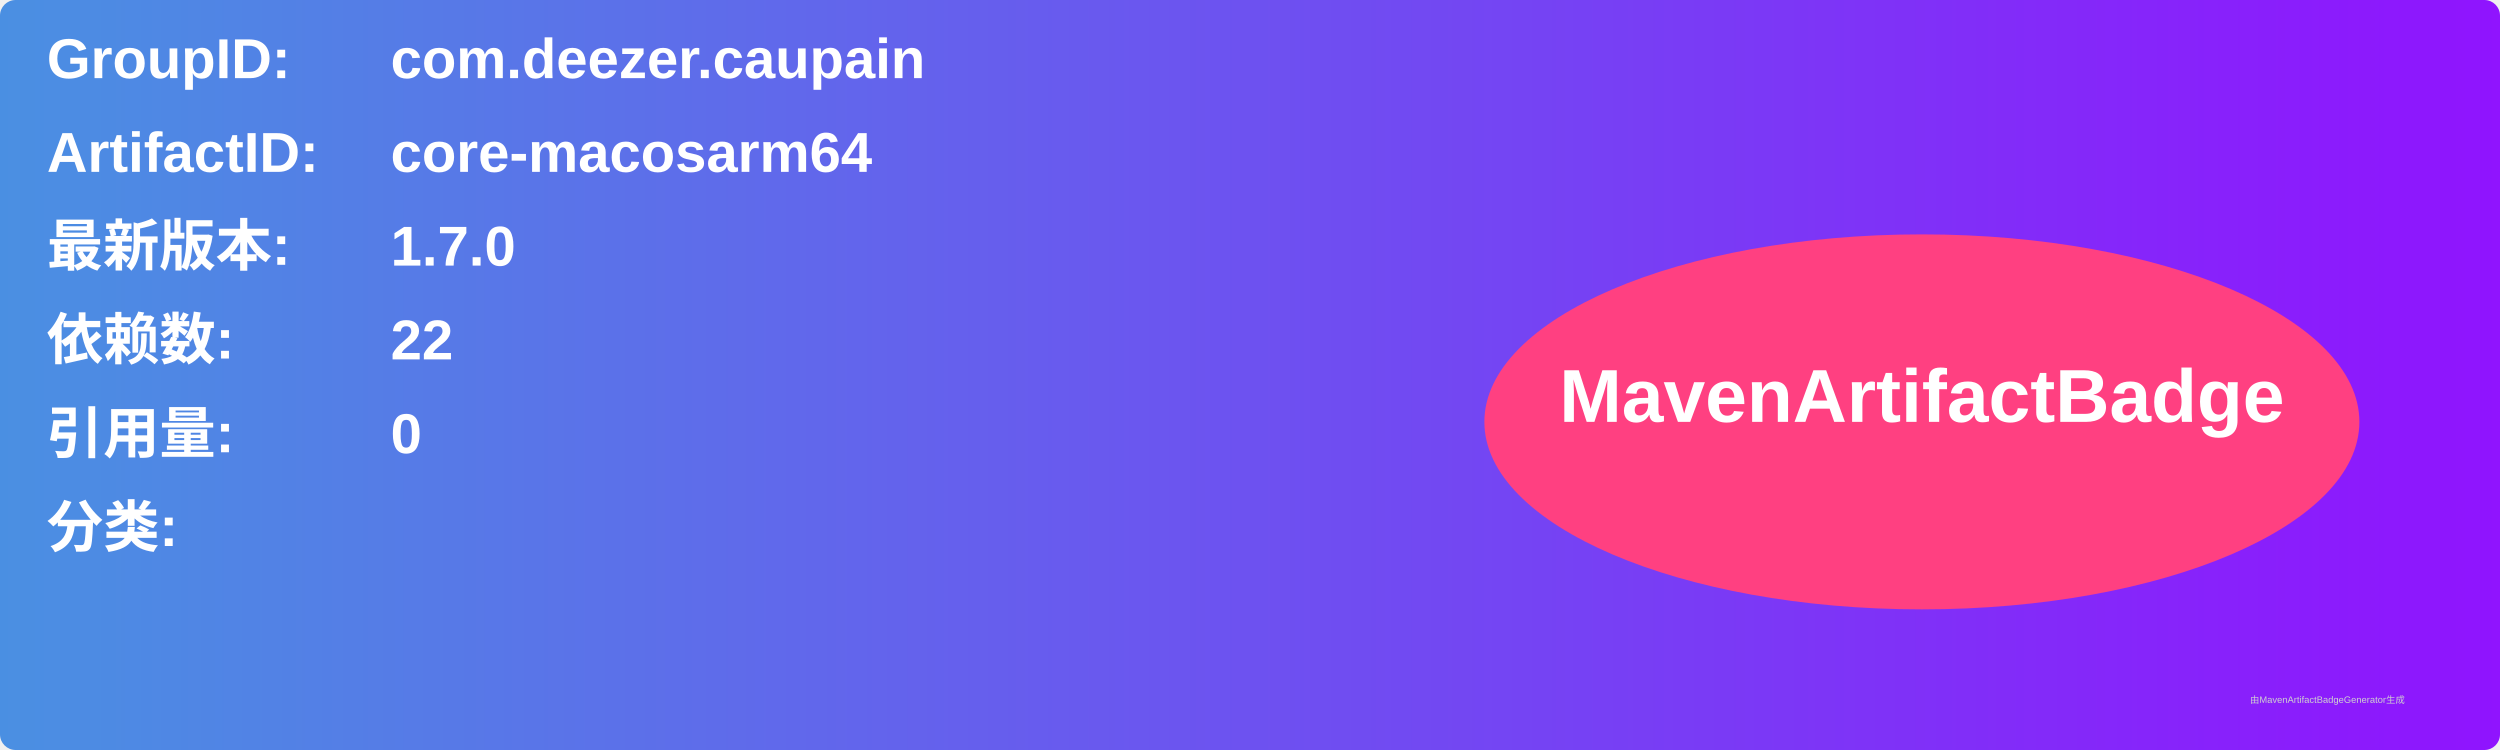
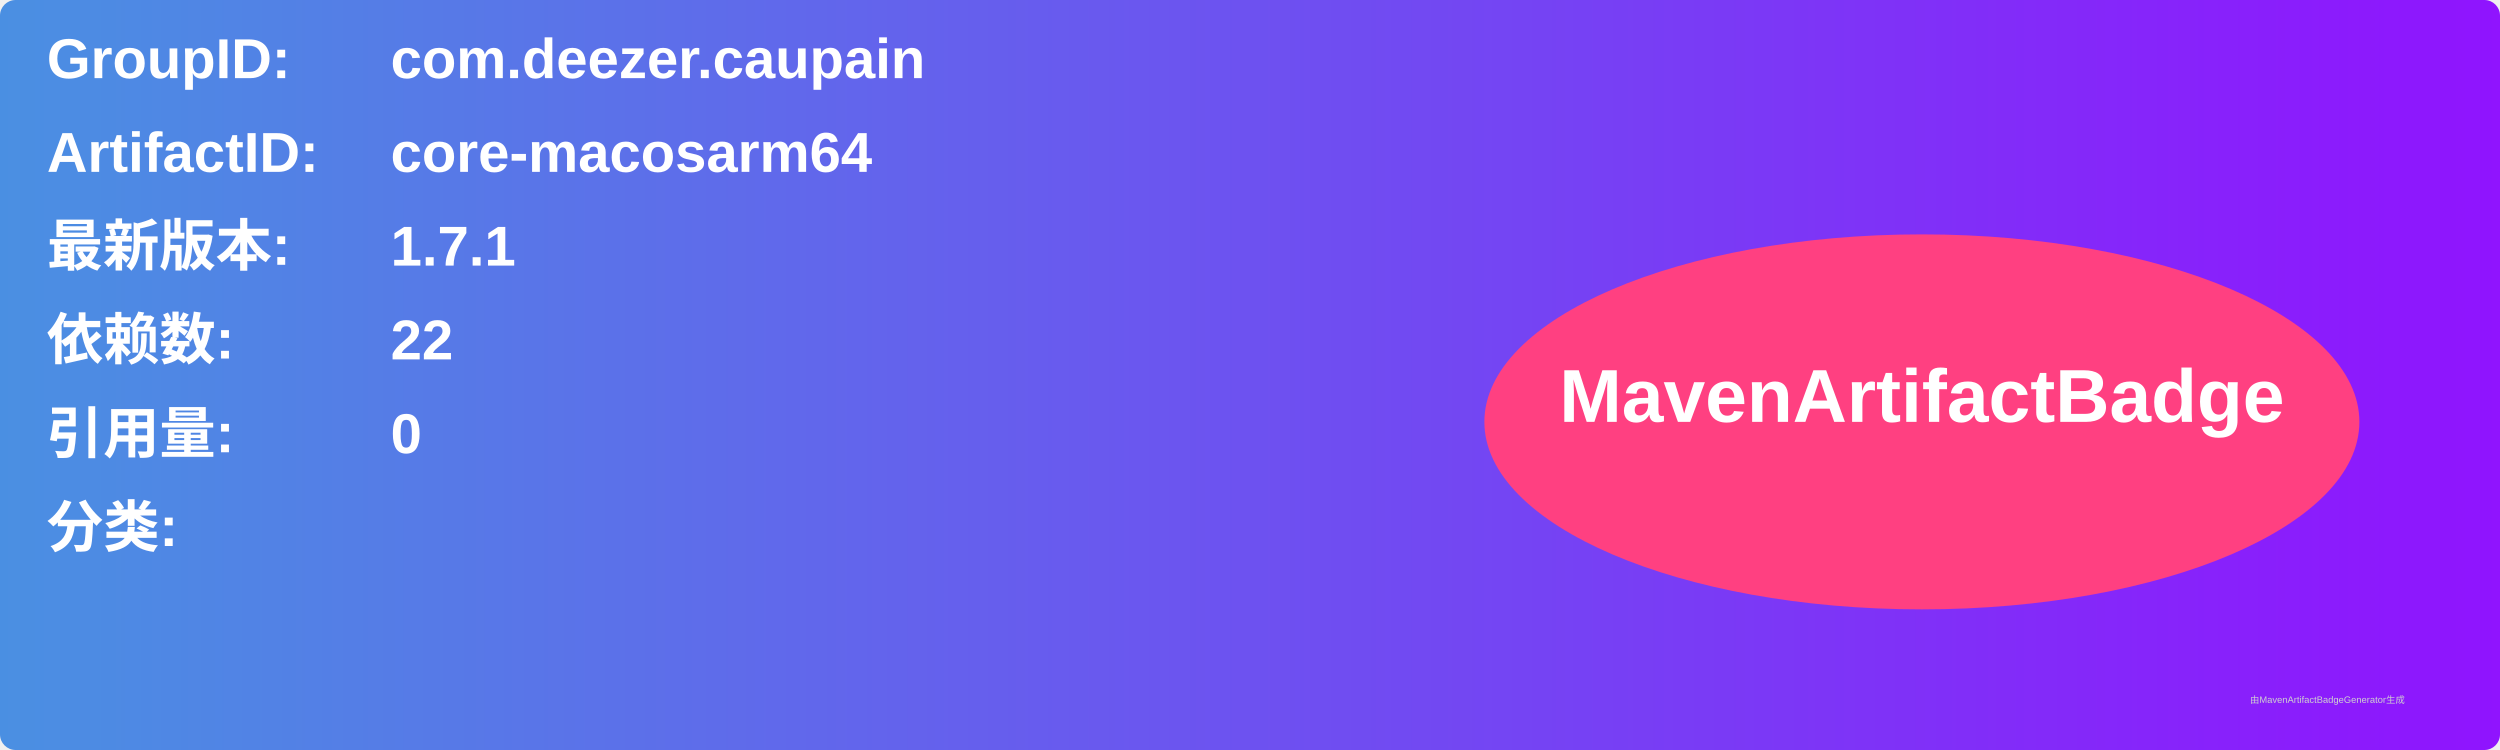
<svg xmlns="http://www.w3.org/2000/svg" width="800" height="240" viewBox="0 0 800 240">
  <linearGradient id="grad" x1="0%" y1="0%" x2="100%" y2="0%">
    <stop offset="0%" stop-color="#4a90e2" />
    <stop offset="100%" stop-color="#9013fe" />
  </linearGradient>
  <rect width="100%" height="100%" rx="5" ry="5" fill="url(#grad)" />
  <g transform="translate(15, 15)">
    <text x="0" y="10" font-family="Arial" font-size="18" fill="white" font-weight="bold" width="260">GroupID:</text>
    <text x="110" y="10" font-family="Arial" font-size="18" fill="white" font-weight="bold" width="460">com.deezer.caupain</text>
    <text x="0" y="40" font-family="Arial" font-size="18" fill="white" font-weight="bold" width="260">ArtifactID:</text>
    <text x="110" y="40" font-family="Arial" font-size="18" fill="white" font-weight="bold" width="460">core-macosarm64</text>
    <text x="0" y="70" font-family="Arial" font-size="18" fill="white" font-weight="bold">最新版本:</text>
    <text x="110" y="70" font-family="Arial" font-size="18" fill="white" font-weight="bold">
-       <tspan font-weight="bold">1.7.0</tspan>
+       <tspan font-weight="bold">1.7.1</tspan>
    </text>
    <text x="0" y="100" font-family="Arial" font-size="18" fill="white" font-weight="bold">依赖数: </text>
    <text x="110" y="100" font-family="Arial" font-size="18" fill="white">
      <tspan font-weight="bold">22</tspan>
    </text>
    <text x="0" y="130" font-family="Arial" font-size="18" fill="white" font-weight="bold">引用量: </text>
    <text x="110" y="130" font-family="Arial" font-size="18" fill="white">
      <tspan font-weight="bold">0</tspan>
    </text>
    <text x="0" y="160" font-family="Arial" font-size="18" fill="white" font-weight="bold">分类:</text>
    <text x="10" y="190" font-family="Arial" font-size="10" fill="white">
      <tspan font-weight="bold" />
    </text>
    <ellipse cx="600" cy="120" rx="140" ry="60" fill="#ff4081" />
    <text x="600" y="120" text-anchor="middle" font-family="Arial" font-size="24" fill="white" font-weight="bold">MavenArtifactBadge</text>
  </g>
  <text x="720" y="225" font-family="Arial" font-size="3" fill="#d0d0d0">由MavenArtifactBadgeGenerator生成</text>
</svg>
